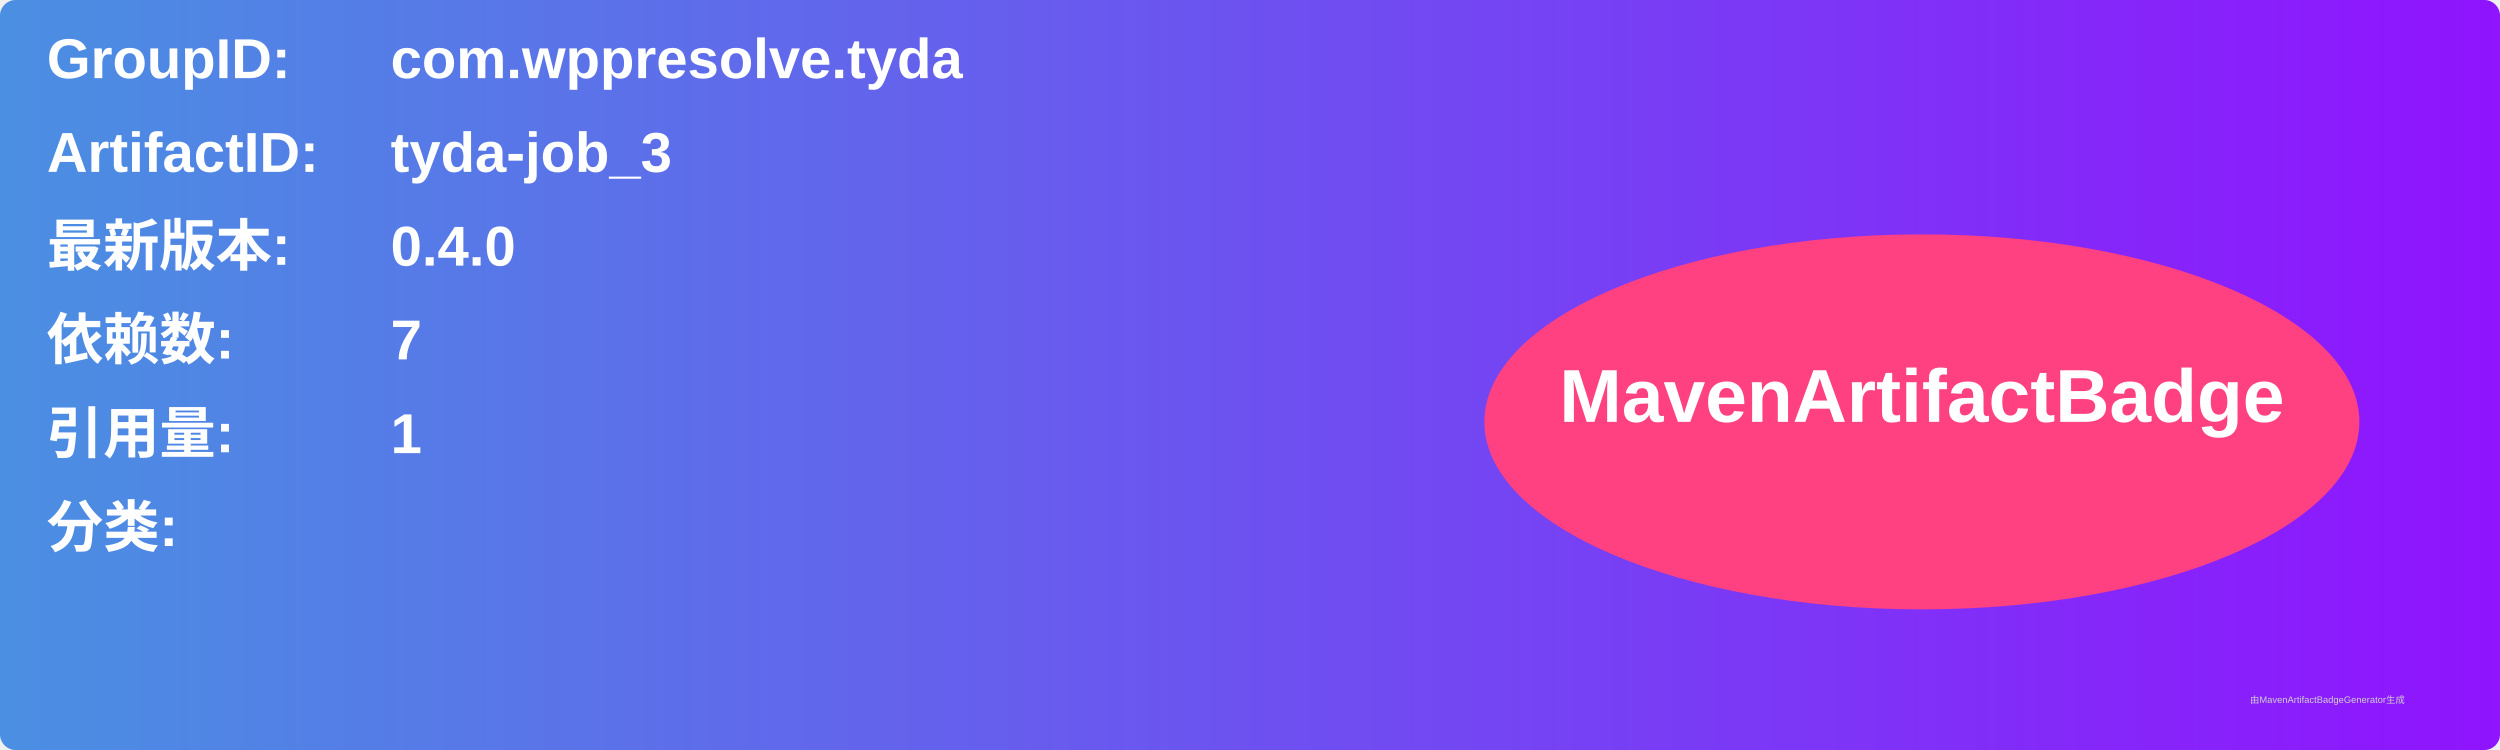
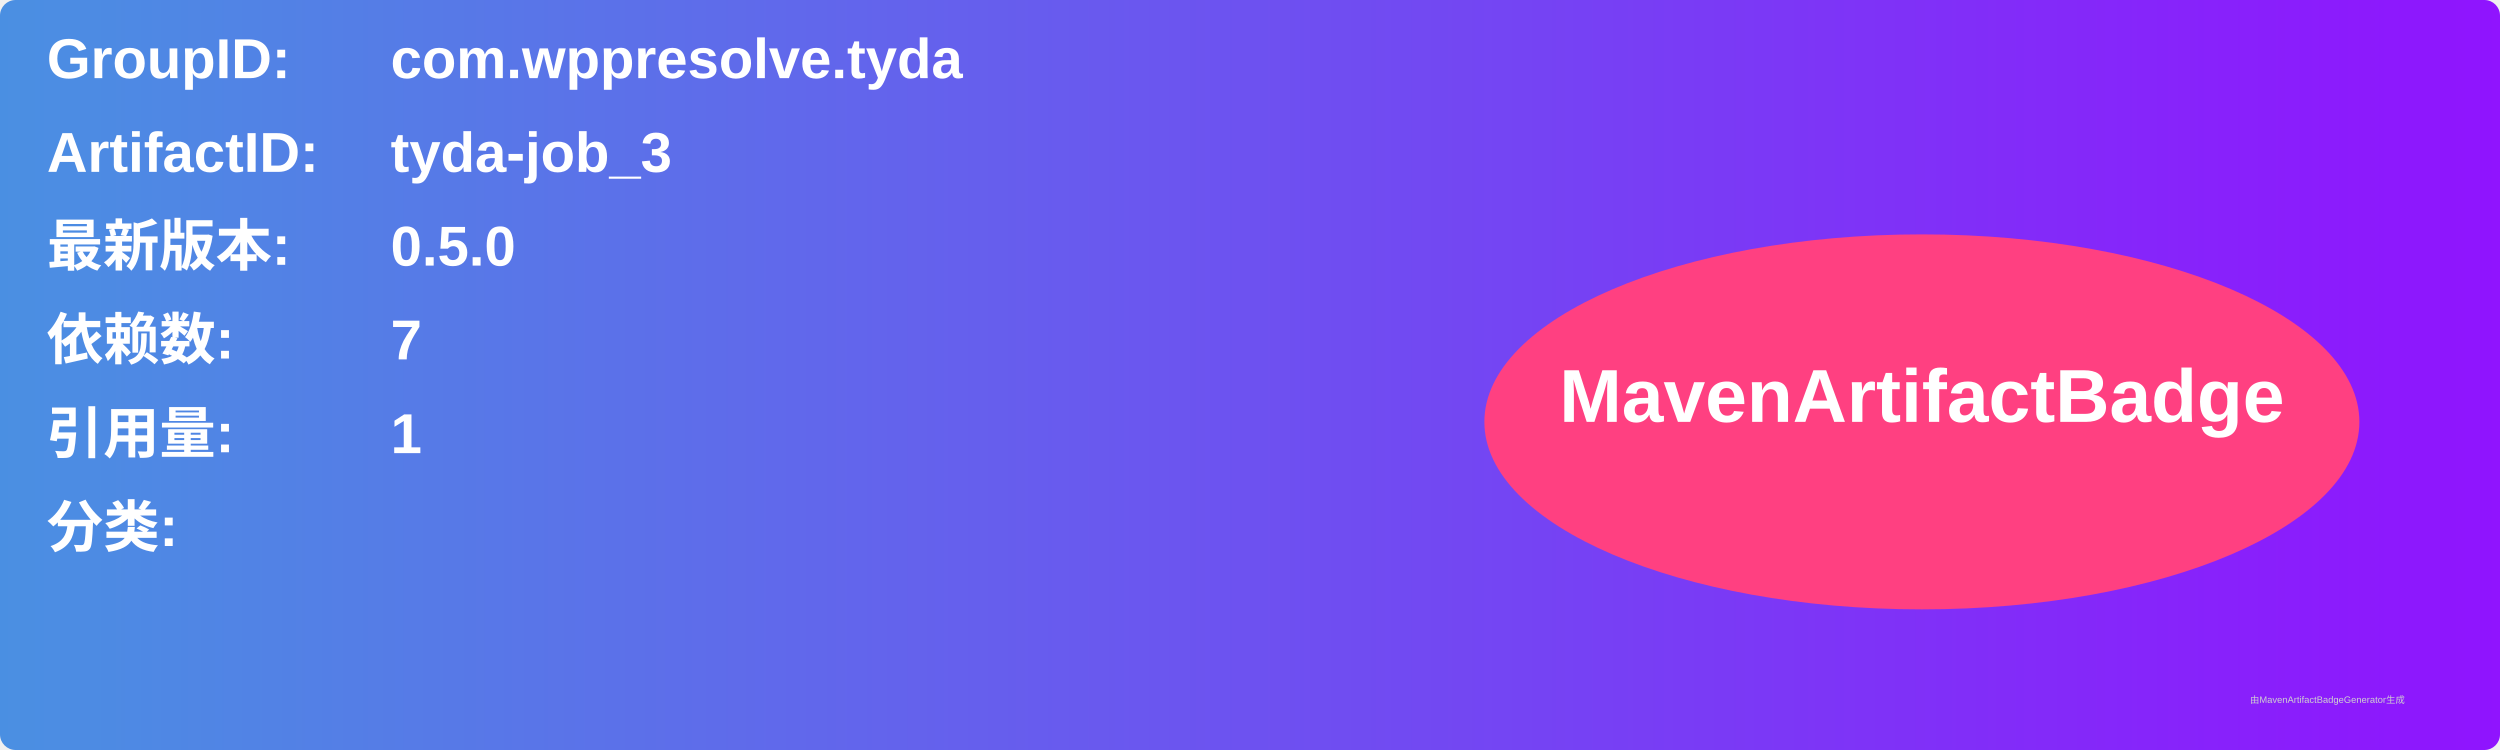
<svg xmlns="http://www.w3.org/2000/svg" width="800" height="240" viewBox="0 0 800 240">
  <linearGradient id="grad" x1="0%" y1="0%" x2="100%" y2="0%">
    <stop offset="0%" stop-color="#4a90e2" />
    <stop offset="100%" stop-color="#9013fe" />
  </linearGradient>
  <rect width="100%" height="100%" rx="5" ry="5" fill="url(#grad)" />
  <g transform="translate(15, 15)">
    <text x="0" y="10" font-family="Arial" font-size="18" fill="white" font-weight="bold" width="260">GroupID:</text>
    <text x="110" y="10" font-family="Arial" font-size="18" fill="white" font-weight="bold" width="460">com.wppresolve.tyda</text>
    <text x="0" y="40" font-family="Arial" font-size="18" fill="white" font-weight="bold" width="260">ArtifactID:</text>
    <text x="110" y="40" font-family="Arial" font-size="18" fill="white" font-weight="bold" width="460">tyda-job_3</text>
    <text x="0" y="70" font-family="Arial" font-size="18" fill="white" font-weight="bold">最新版本:</text>
    <text x="110" y="70" font-family="Arial" font-size="18" fill="white" font-weight="bold">
-       <tspan font-weight="bold">0.4.0</tspan>
+       <tspan font-weight="bold">0.5.0</tspan>
    </text>
    <text x="0" y="100" font-family="Arial" font-size="18" fill="white" font-weight="bold">依赖数: </text>
    <text x="110" y="100" font-family="Arial" font-size="18" fill="white">
      <tspan font-weight="bold">7</tspan>
    </text>
    <text x="0" y="130" font-family="Arial" font-size="18" fill="white" font-weight="bold">引用量: </text>
    <text x="110" y="130" font-family="Arial" font-size="18" fill="white">
      <tspan font-weight="bold">1</tspan>
    </text>
    <text x="0" y="160" font-family="Arial" font-size="18" fill="white" font-weight="bold">分类:</text>
    <text x="10" y="190" font-family="Arial" font-size="10" fill="white">
      <tspan font-weight="bold" />
    </text>
    <ellipse cx="600" cy="120" rx="140" ry="60" fill="#ff4081" />
    <text x="600" y="120" text-anchor="middle" font-family="Arial" font-size="24" fill="white" font-weight="bold">MavenArtifactBadge</text>
  </g>
  <text x="720" y="225" font-family="Arial" font-size="3" fill="#d0d0d0">由MavenArtifactBadgeGenerator生成</text>
</svg>
